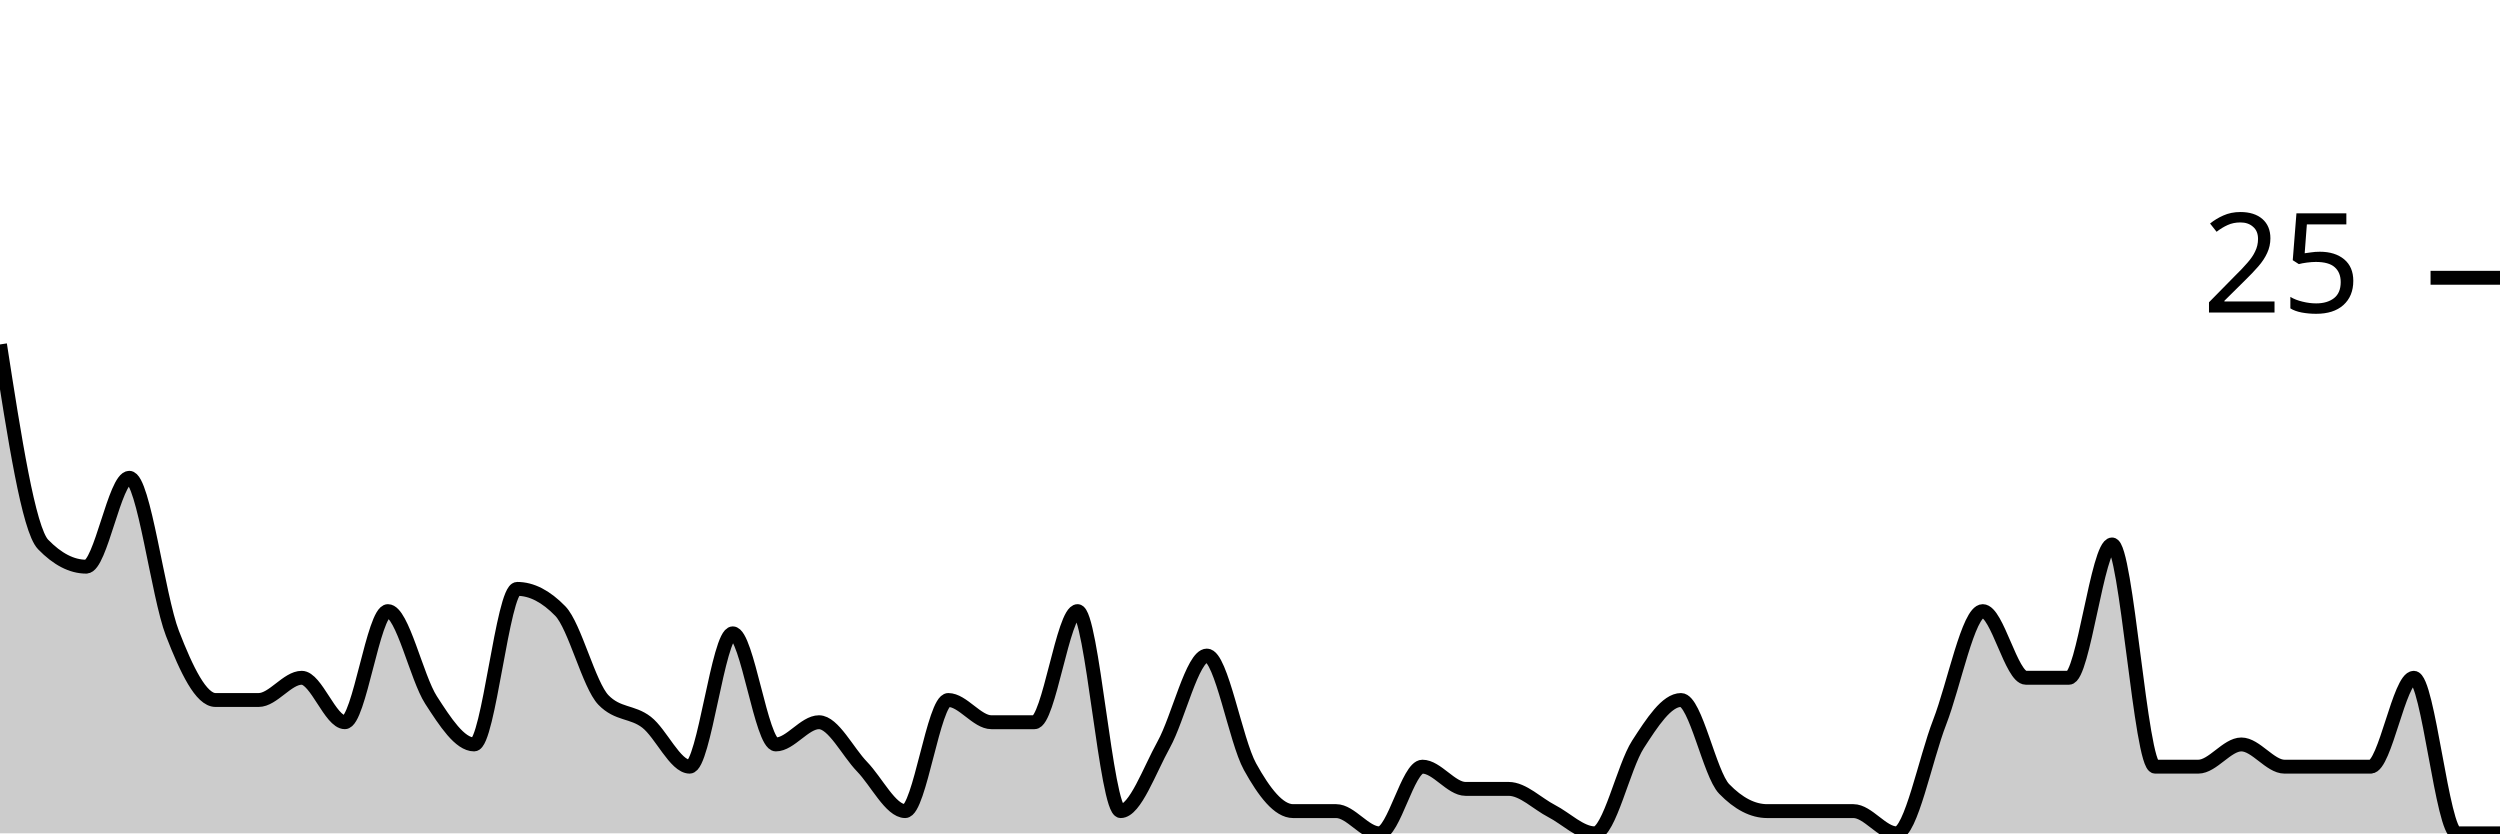
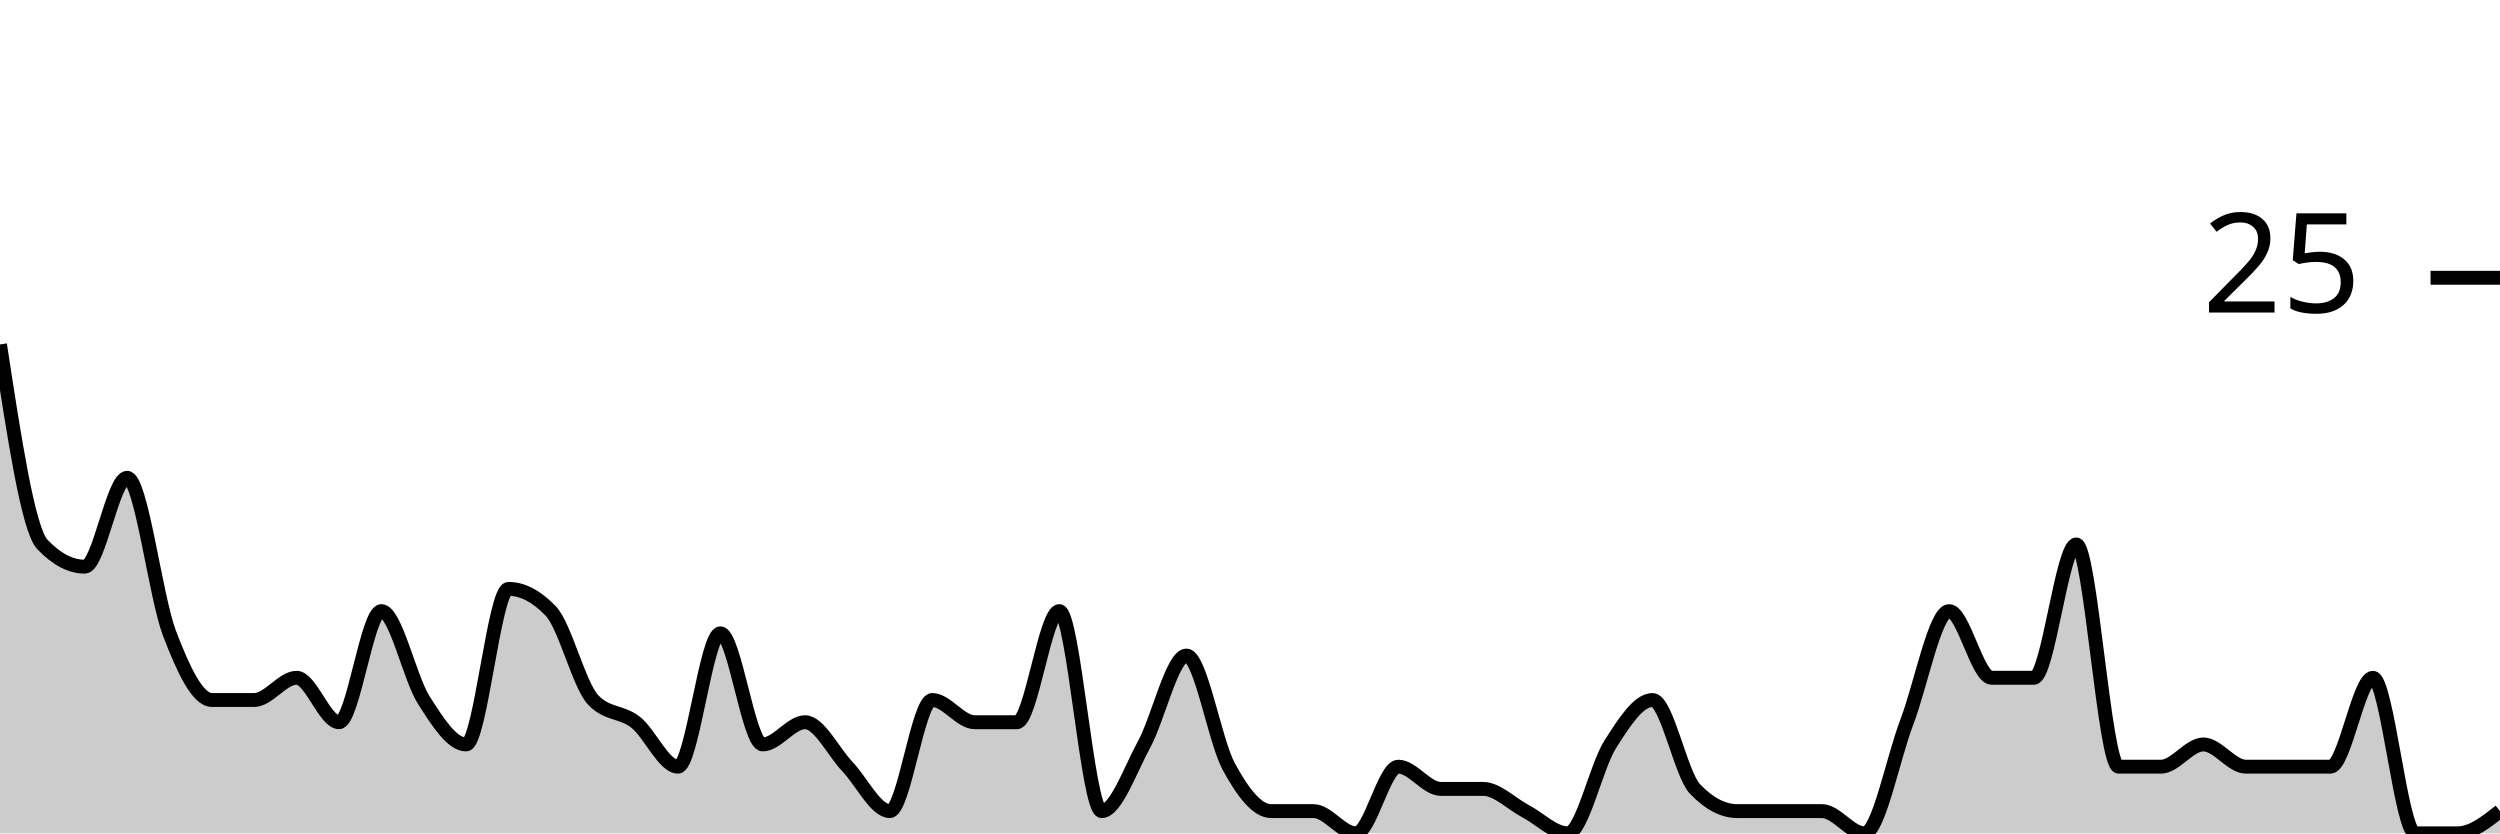
<svg xmlns="http://www.w3.org/2000/svg" viewBox="0 0 180 60">
  <g transform="translate(0,20)">
-     <path class="area" fill="rgba(0, 0, 0, 0.2)" d="M0,4.8C1.034,11.467,2.069,18.133,3.103,19.2C4.138,20.267,5.172,20.8,6.207,20.8C7.241,20.8,8.276,14.4,9.31,14.4C10.345,14.4,11.379,22.933,12.414,25.6C13.448,28.267,14.483,30.4,15.517,30.4C16.552,30.4,17.586,30.4,18.621,30.4C19.655,30.4,20.69,28.8,21.724,28.8C22.759,28.8,23.793,32,24.828,32C25.862,32,26.897,24,27.931,24C28.966,24,30,28.8,31.034,30.4C32.069,32,33.103,33.6,34.138,33.6C35.172,33.6,36.207,22.4,37.241,22.4C38.276,22.4,39.31,22.933,40.345,24C41.379,25.067,42.414,29.333,43.448,30.4C44.483,31.467,45.517,31.2,46.552,32C47.586,32.8,48.621,35.2,49.655,35.2C50.69,35.2,51.724,25.6,52.759,25.6C53.793,25.6,54.828,33.6,55.862,33.6C56.897,33.6,57.931,32,58.966,32C60,32,61.034,34.133,62.069,35.2C63.103,36.267,64.138,38.4,65.172,38.4C66.207,38.4,67.241,30.4,68.276,30.4C69.31,30.4,70.345,32,71.379,32C72.414,32,73.448,32,74.483,32C75.517,32,76.552,24,77.586,24C78.621,24,79.655,38.4,80.69,38.4C81.724,38.4,82.759,35.467,83.793,33.6C84.828,31.733,85.862,27.2,86.897,27.2C87.931,27.2,88.966,33.333,90,35.2C91.034,37.067,92.069,38.4,93.103,38.4C94.138,38.4,95.172,38.4,96.207,38.4C97.241,38.4,98.276,40,99.31,40C100.345,40,101.379,35.2,102.414,35.2C103.448,35.2,104.483,36.8,105.517,36.8C106.552,36.8,107.586,36.8,108.621,36.8C109.655,36.8,110.69,37.867,111.724,38.4C112.759,38.933,113.793,40,114.828,40C115.862,40,116.897,35.2,117.931,33.6C118.966,32,120,30.4,121.034,30.4C122.069,30.4,123.103,35.733,124.138,36.8C125.172,37.867,126.207,38.4,127.241,38.4C128.276,38.4,129.31,38.4,130.345,38.4C131.379,38.4,132.414,38.4,133.448,38.4C134.483,38.4,135.517,40,136.552,40C137.586,40,138.621,34.667,139.655,32C140.69,29.333,141.724,24,142.759,24C143.793,24,144.828,28.8,145.862,28.8C146.897,28.8,147.931,28.8,148.966,28.8C150,28.8,151.034,19.2,152.069,19.2C153.103,19.2,154.138,35.2,155.172,35.2C156.207,35.2,157.241,35.2,158.276,35.2C159.31,35.2,160.345,33.6,161.379,33.6C162.414,33.6,163.448,35.2,164.483,35.2C165.517,35.2,166.552,35.2,167.586,35.2C168.621,35.2,169.655,35.2,170.69,35.2C171.724,35.2,172.759,28.8,173.793,28.8C174.828,28.8,175.862,40,176.897,40C177.931,40,178.966,40,180,40L180,40C178.966,40,177.931,40,176.897,40C175.862,40,174.828,40,173.793,40C172.759,40,171.724,40,170.69,40C169.655,40,168.621,40,167.586,40C166.552,40,165.517,40,164.483,40C163.448,40,162.414,40,161.379,40C160.345,40,159.31,40,158.276,40C157.241,40,156.207,40,155.172,40C154.138,40,153.103,40,152.069,40C151.034,40,150,40,148.966,40C147.931,40,146.897,40,145.862,40C144.828,40,143.793,40,142.759,40C141.724,40,140.69,40,139.655,40C138.621,40,137.586,40,136.552,40C135.517,40,134.483,40,133.448,40C132.414,40,131.379,40,130.345,40C129.31,40,128.276,40,127.241,40C126.207,40,125.172,40,124.138,40C123.103,40,122.069,40,121.034,40C120,40,118.966,40,117.931,40C116.897,40,115.862,40,114.828,40C113.793,40,112.759,40,111.724,40C110.69,40,109.655,40,108.621,40C107.586,40,106.552,40,105.517,40C104.483,40,103.448,40,102.414,40C101.379,40,100.345,40,99.31,40C98.276,40,97.241,40,96.207,40C95.172,40,94.138,40,93.103,40C92.069,40,91.034,40,90,40C88.966,40,87.931,40,86.897,40C85.862,40,84.828,40,83.793,40C82.759,40,81.724,40,80.69,40C79.655,40,78.621,40,77.586,40C76.552,40,75.517,40,74.483,40C73.448,40,72.414,40,71.379,40C70.345,40,69.31,40,68.276,40C67.241,40,66.207,40,65.172,40C64.138,40,63.103,40,62.069,40C61.034,40,60,40,58.966,40C57.931,40,56.897,40,55.862,40C54.828,40,53.793,40,52.759,40C51.724,40,50.69,40,49.655,40C48.621,40,47.586,40,46.552,40C45.517,40,44.483,40,43.448,40C42.414,40,41.379,40,40.345,40C39.31,40,38.276,40,37.241,40C36.207,40,35.172,40,34.138,40C33.103,40,32.069,40,31.034,40C30,40,28.966,40,27.931,40C26.897,40,25.862,40,24.828,40C23.793,40,22.759,40,21.724,40C20.69,40,19.655,40,18.621,40C17.586,40,16.552,40,15.517,40C14.483,40,13.448,40,12.414,40C11.379,40,10.345,40,9.31,40C8.276,40,7.241,40,6.207,40C5.172,40,4.138,40,3.103,40C2.069,40,1.034,40,0,40Z" />
-     <path class="line" stroke="black" fill="none" d="M0,4.8C1.034,11.467,2.069,18.133,3.103,19.2C4.138,20.267,5.172,20.8,6.207,20.8C7.241,20.8,8.276,14.4,9.31,14.4C10.345,14.4,11.379,22.933,12.414,25.6C13.448,28.267,14.483,30.4,15.517,30.4C16.552,30.4,17.586,30.4,18.621,30.4C19.655,30.4,20.69,28.8,21.724,28.8C22.759,28.8,23.793,32,24.828,32C25.862,32,26.897,24,27.931,24C28.966,24,30,28.8,31.034,30.4C32.069,32,33.103,33.6,34.138,33.6C35.172,33.6,36.207,22.4,37.241,22.4C38.276,22.4,39.31,22.933,40.345,24C41.379,25.067,42.414,29.333,43.448,30.4C44.483,31.467,45.517,31.2,46.552,32C47.586,32.8,48.621,35.2,49.655,35.2C50.69,35.2,51.724,25.6,52.759,25.6C53.793,25.6,54.828,33.6,55.862,33.6C56.897,33.6,57.931,32,58.966,32C60,32,61.034,34.133,62.069,35.2C63.103,36.267,64.138,38.4,65.172,38.4C66.207,38.4,67.241,30.4,68.276,30.4C69.31,30.4,70.345,32,71.379,32C72.414,32,73.448,32,74.483,32C75.517,32,76.552,24,77.586,24C78.621,24,79.655,38.4,80.69,38.4C81.724,38.4,82.759,35.467,83.793,33.6C84.828,31.733,85.862,27.2,86.897,27.2C87.931,27.2,88.966,33.333,90,35.2C91.034,37.067,92.069,38.4,93.103,38.4C94.138,38.4,95.172,38.4,96.207,38.4C97.241,38.4,98.276,40,99.31,40C100.345,40,101.379,35.2,102.414,35.2C103.448,35.2,104.483,36.8,105.517,36.8C106.552,36.8,107.586,36.8,108.621,36.8C109.655,36.8,110.69,37.867,111.724,38.4C112.759,38.933,113.793,40,114.828,40C115.862,40,116.897,35.2,117.931,33.6C118.966,32,120,30.4,121.034,30.4C122.069,30.4,123.103,35.733,124.138,36.8C125.172,37.867,126.207,38.4,127.241,38.4C128.276,38.4,129.31,38.4,130.345,38.4C131.379,38.4,132.414,38.4,133.448,38.4C134.483,38.4,135.517,40,136.552,40C137.586,40,138.621,34.667,139.655,32C140.69,29.333,141.724,24,142.759,24C143.793,24,144.828,28.8,145.862,28.8C146.897,28.8,147.931,28.8,148.966,28.8C150,28.8,151.034,19.2,152.069,19.2C153.103,19.2,154.138,35.2,155.172,35.2C156.207,35.2,157.241,35.2,158.276,35.2C159.31,35.2,160.345,33.6,161.379,33.6C162.414,33.6,163.448,35.2,164.483,35.2C165.517,35.2,166.552,35.2,167.586,35.2C168.621,35.2,169.655,35.2,170.69,35.2C171.724,35.2,172.759,28.8,173.793,28.8C174.828,28.8,175.862,40,176.897,40C177.931,40,178.966,40,180,40" />
+     <path class="area" fill="rgba(0, 0, 0, 0.2)" d="M0,4.8C1.017,11.467,2.034,18.133,3.051,19.2C4.068,20.267,5.085,20.8,6.102,20.8C7.119,20.8,8.136,14.4,9.153,14.4C10.169,14.4,11.186,22.933,12.203,25.6C13.22,28.267,14.237,30.4,15.254,30.4C16.271,30.4,17.288,30.4,18.305,30.4C19.322,30.4,20.339,28.8,21.356,28.8C22.373,28.8,23.39,32,24.407,32C25.424,32,26.441,24,27.458,24C28.475,24,29.492,28.8,30.508,30.4C31.525,32,32.542,33.6,33.559,33.6C34.576,33.6,35.593,22.4,36.61,22.4C37.627,22.4,38.644,22.933,39.661,24C40.678,25.067,41.695,29.333,42.712,30.4C43.729,31.467,44.746,31.2,45.763,32C46.78,32.8,47.797,35.2,48.814,35.2C49.831,35.2,50.847,25.6,51.864,25.6C52.881,25.6,53.898,33.6,54.915,33.6C55.932,33.6,56.949,32,57.966,32C58.983,32,60,34.133,61.017,35.2C62.034,36.267,63.051,38.4,64.068,38.4C65.085,38.4,66.102,30.4,67.119,30.4C68.136,30.4,69.153,32,70.169,32C71.186,32,72.203,32,73.22,32C74.237,32,75.254,24,76.271,24C77.288,24,78.305,38.4,79.322,38.4C80.339,38.4,81.356,35.467,82.373,33.6C83.39,31.733,84.407,27.2,85.424,27.2C86.441,27.2,87.458,33.333,88.475,35.2C89.492,37.067,90.508,38.4,91.525,38.4C92.542,38.4,93.559,38.4,94.576,38.4C95.593,38.4,96.61,40,97.627,40C98.644,40,99.661,35.2,100.678,35.2C101.695,35.2,102.712,36.8,103.729,36.8C104.746,36.8,105.763,36.8,106.78,36.8C107.797,36.8,108.814,37.867,109.831,38.4C110.847,38.933,111.864,40,112.881,40C113.898,40,114.915,35.2,115.932,33.6C116.949,32,117.966,30.4,118.983,30.4C120,30.4,121.017,35.733,122.034,36.8C123.051,37.867,124.068,38.4,125.085,38.4C126.102,38.4,127.119,38.4,128.136,38.4C129.153,38.4,130.169,38.4,131.186,38.4C132.203,38.4,133.22,40,134.237,40C135.254,40,136.271,34.667,137.288,32C138.305,29.333,139.322,24,140.339,24C141.356,24,142.373,28.8,143.39,28.8C144.407,28.8,145.424,28.8,146.441,28.8C147.458,28.8,148.475,19.2,149.492,19.2C150.508,19.2,151.525,35.2,152.542,35.2C153.559,35.2,154.576,35.2,155.593,35.2C156.61,35.2,157.627,33.6,158.644,33.6C159.661,33.6,160.678,35.2,161.695,35.2C162.712,35.2,163.729,35.2,164.746,35.2C165.763,35.2,166.78,35.2,167.797,35.2C168.814,35.2,169.831,28.8,170.847,28.8C171.864,28.8,172.881,40,173.898,40C174.915,40,175.932,40,176.949,40C177.966,40,178.983,39.2,180,38.4L180,40C178.983,40,177.966,40,176.949,40C175.932,40,174.915,40,173.898,40C172.881,40,171.864,40,170.847,40C169.831,40,168.814,40,167.797,40C166.78,40,165.763,40,164.746,40C163.729,40,162.712,40,161.695,40C160.678,40,159.661,40,158.644,40C157.627,40,156.61,40,155.593,40C154.576,40,153.559,40,152.542,40C151.525,40,150.508,40,149.492,40C148.475,40,147.458,40,146.441,40C145.424,40,144.407,40,143.39,40C142.373,40,141.356,40,140.339,40C139.322,40,138.305,40,137.288,40C136.271,40,135.254,40,134.237,40C133.22,40,132.203,40,131.186,40C130.169,40,129.153,40,128.136,40C127.119,40,126.102,40,125.085,40C124.068,40,123.051,40,122.034,40C121.017,40,120,40,118.983,40C117.966,40,116.949,40,115.932,40C114.915,40,113.898,40,112.881,40C111.864,40,110.847,40,109.831,40C108.814,40,107.797,40,106.78,40C105.763,40,104.746,40,103.729,40C102.712,40,101.695,40,100.678,40C99.661,40,98.644,40,97.627,40C96.61,40,95.593,40,94.576,40C93.559,40,92.542,40,91.525,40C90.508,40,89.492,40,88.475,40C87.458,40,86.441,40,85.424,40C84.407,40,83.39,40,82.373,40C81.356,40,80.339,40,79.322,40C78.305,40,77.288,40,76.271,40C75.254,40,74.237,40,73.22,40C72.203,40,71.186,40,70.169,40C69.153,40,68.136,40,67.119,40C66.102,40,65.085,40,64.068,40C63.051,40,62.034,40,61.017,40C60,40,58.983,40,57.966,40C56.949,40,55.932,40,54.915,40C53.898,40,52.881,40,51.864,40C50.847,40,49.831,40,48.814,40C47.797,40,46.78,40,45.763,40C44.746,40,43.729,40,42.712,40C41.695,40,40.678,40,39.661,40C38.644,40,37.627,40,36.61,40C35.593,40,34.576,40,33.559,40C32.542,40,31.525,40,30.508,40C29.492,40,28.475,40,27.458,40C26.441,40,25.424,40,24.407,40C23.39,40,22.373,40,21.356,40C20.339,40,19.322,40,18.305,40C17.288,40,16.271,40,15.254,40C14.237,40,13.22,40,12.203,40C11.186,40,10.169,40,9.153,40C8.136,40,7.119,40,6.102,40C5.085,40,4.068,40,3.051,40C2.034,40,1.017,40,0,40Z" />
+     <path class="line" stroke="black" fill="none" d="M0,4.8C1.017,11.467,2.034,18.133,3.051,19.2C4.068,20.267,5.085,20.8,6.102,20.8C7.119,20.8,8.136,14.4,9.153,14.4C10.169,14.4,11.186,22.933,12.203,25.6C13.22,28.267,14.237,30.4,15.254,30.4C16.271,30.4,17.288,30.4,18.305,30.4C19.322,30.4,20.339,28.8,21.356,28.8C22.373,28.8,23.39,32,24.407,32C25.424,32,26.441,24,27.458,24C28.475,24,29.492,28.8,30.508,30.4C31.525,32,32.542,33.6,33.559,33.6C34.576,33.6,35.593,22.4,36.61,22.4C37.627,22.4,38.644,22.933,39.661,24C40.678,25.067,41.695,29.333,42.712,30.4C43.729,31.467,44.746,31.2,45.763,32C46.78,32.8,47.797,35.2,48.814,35.2C49.831,35.2,50.847,25.6,51.864,25.6C52.881,25.6,53.898,33.6,54.915,33.6C55.932,33.6,56.949,32,57.966,32C58.983,32,60,34.133,61.017,35.2C62.034,36.267,63.051,38.4,64.068,38.4C65.085,38.4,66.102,30.4,67.119,30.4C68.136,30.4,69.153,32,70.169,32C71.186,32,72.203,32,73.22,32C74.237,32,75.254,24,76.271,24C77.288,24,78.305,38.4,79.322,38.4C80.339,38.4,81.356,35.467,82.373,33.6C83.39,31.733,84.407,27.2,85.424,27.2C86.441,27.2,87.458,33.333,88.475,35.2C89.492,37.067,90.508,38.4,91.525,38.4C92.542,38.4,93.559,38.4,94.576,38.4C95.593,38.4,96.61,40,97.627,40C98.644,40,99.661,35.2,100.678,35.2C101.695,35.2,102.712,36.8,103.729,36.8C104.746,36.8,105.763,36.8,106.78,36.8C107.797,36.8,108.814,37.867,109.831,38.4C110.847,38.933,111.864,40,112.881,40C113.898,40,114.915,35.2,115.932,33.6C116.949,32,117.966,30.4,118.983,30.4C120,30.4,121.017,35.733,122.034,36.8C123.051,37.867,124.068,38.4,125.085,38.4C126.102,38.4,127.119,38.4,128.136,38.4C129.153,38.4,130.169,38.4,131.186,38.4C132.203,38.4,133.22,40,134.237,40C135.254,40,136.271,34.667,137.288,32C138.305,29.333,139.322,24,140.339,24C141.356,24,142.373,28.8,143.39,28.8C144.407,28.8,145.424,28.8,146.441,28.8C147.458,28.8,148.475,19.2,149.492,19.2C150.508,19.2,151.525,35.2,152.542,35.2C153.559,35.2,154.576,35.2,155.593,35.2C156.61,35.2,157.627,33.6,158.644,33.6C159.661,33.6,160.678,35.2,161.695,35.2C162.712,35.2,163.729,35.2,164.746,35.2C165.763,35.2,166.78,35.2,167.797,35.2C168.814,35.2,169.831,28.8,170.847,28.8C171.864,28.8,172.881,40,173.898,40C174.915,40,175.932,40,176.949,40C177.966,40,178.983,39.2,180,38.4" />
    <path class="axis-ceiling" stroke-width="1" stroke="black" fill="none" d="M175,0L180,0" />
    <text class="axis-ceiling-label" font-family="sans-serif" text-anchor="end" font-size="10px" x="170" y="2.5">25</text>
  </g>
</svg>
